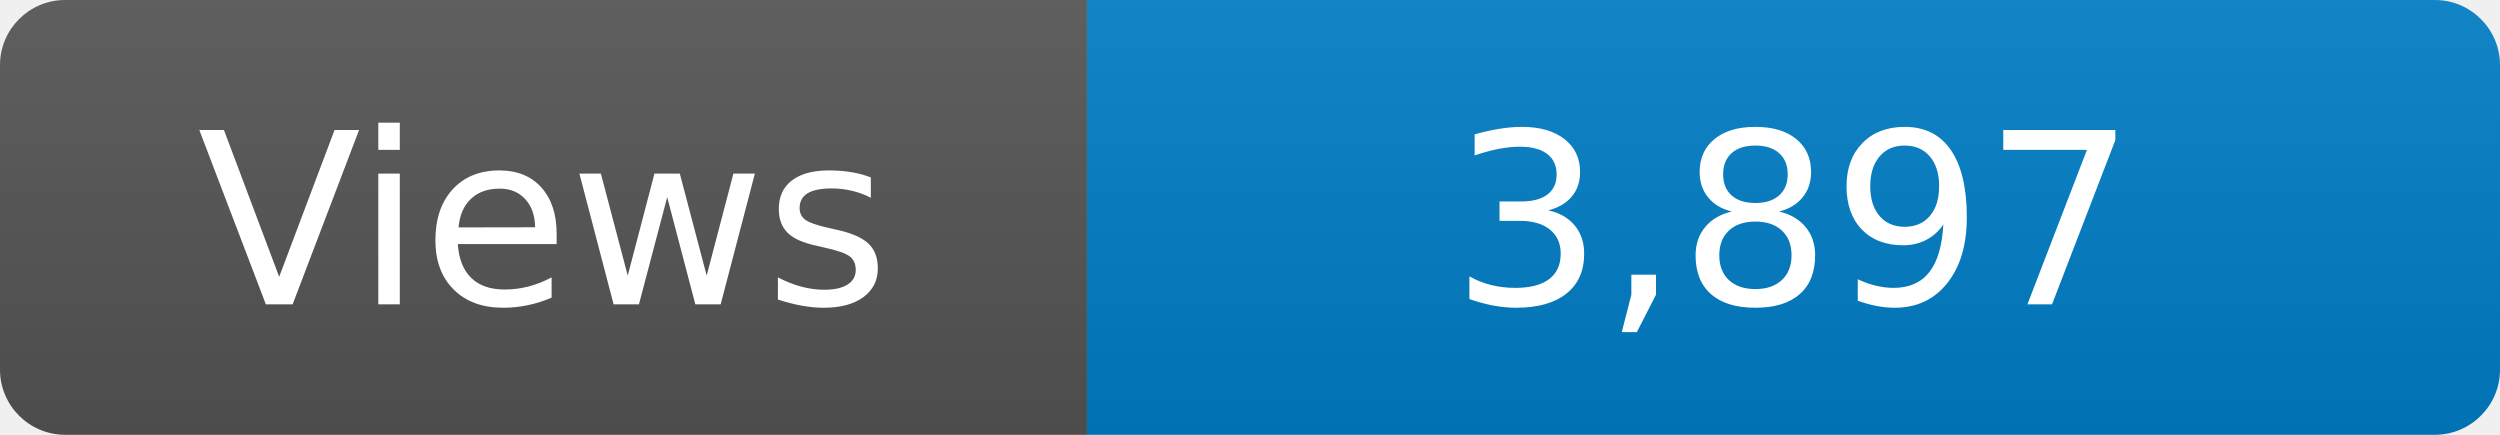
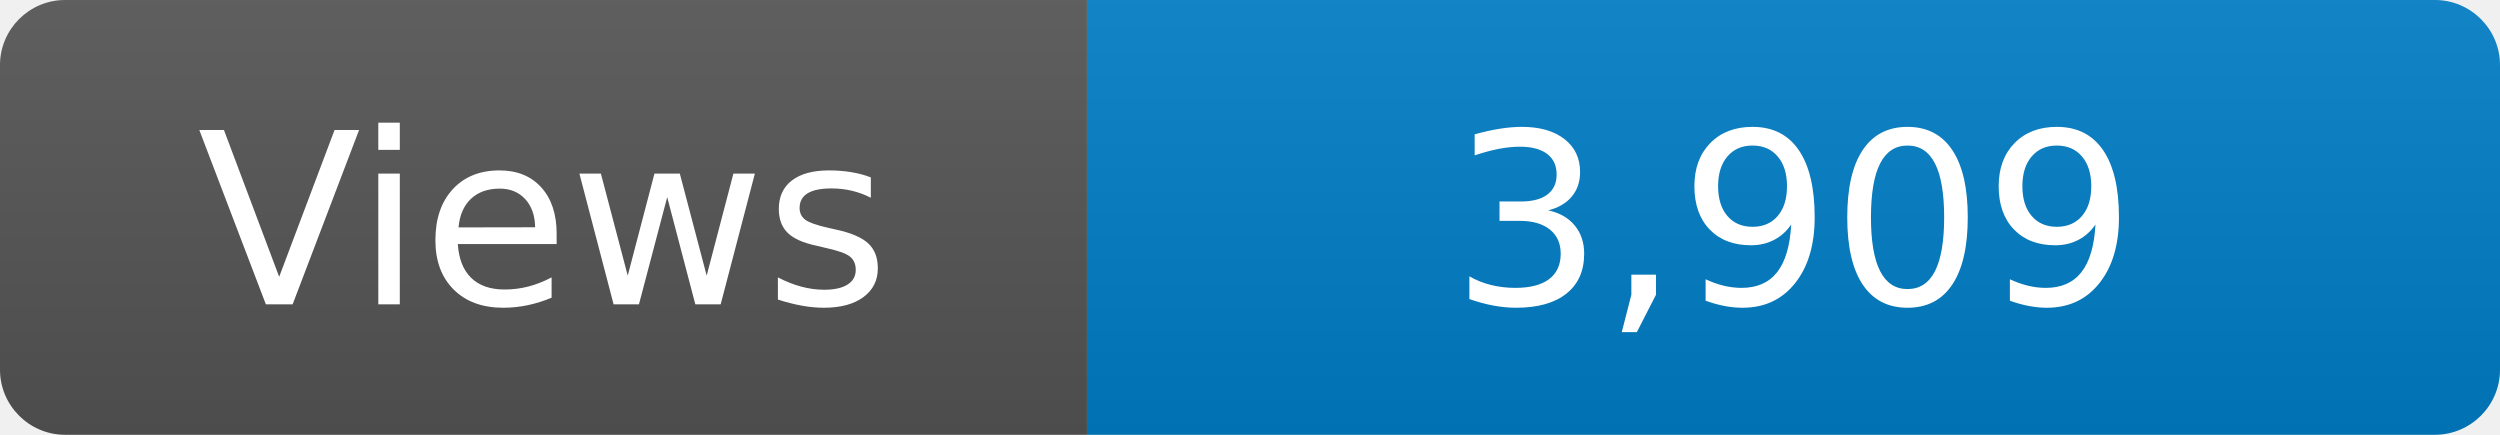
<svg xmlns="http://www.w3.org/2000/svg" width="115" height="20" role="img" aria-label="Maintained?: yes">
  <linearGradient id="s" x2="0" y2="100%">
    <stop offset="0" stop-color="#bbb" stop-opacity=".1" />
    <stop offset="1" stop-opacity=".1" />
  </linearGradient>
  <clipPath id="r">
    <rect width="115" height="20" rx="3" fill="#fff" />
  </clipPath>
  <g clip-path="url(#r)">
    <rect width="50" height="20" fill="#555" />
    <rect x="50" width="160" height="20" fill="#007ec6" />
    <rect width="115" height="20" fill="url(#s)" />
  </g>
  <g fill="#fff" text-anchor="middle" font-family="Verdana,Geneva,DejaVu Sans,sans-serif" font-size="110">
    <text x="250" y="140" transform="scale(.1)" fill="#fff">Views</text>
-     <text x="825" y="140" transform="scale(.1)" fill="#fff">3,897</text>
+     <text x="825" y="140" transform="scale(.1)" fill="#fff">3,909</text>
  </g>
</svg>
